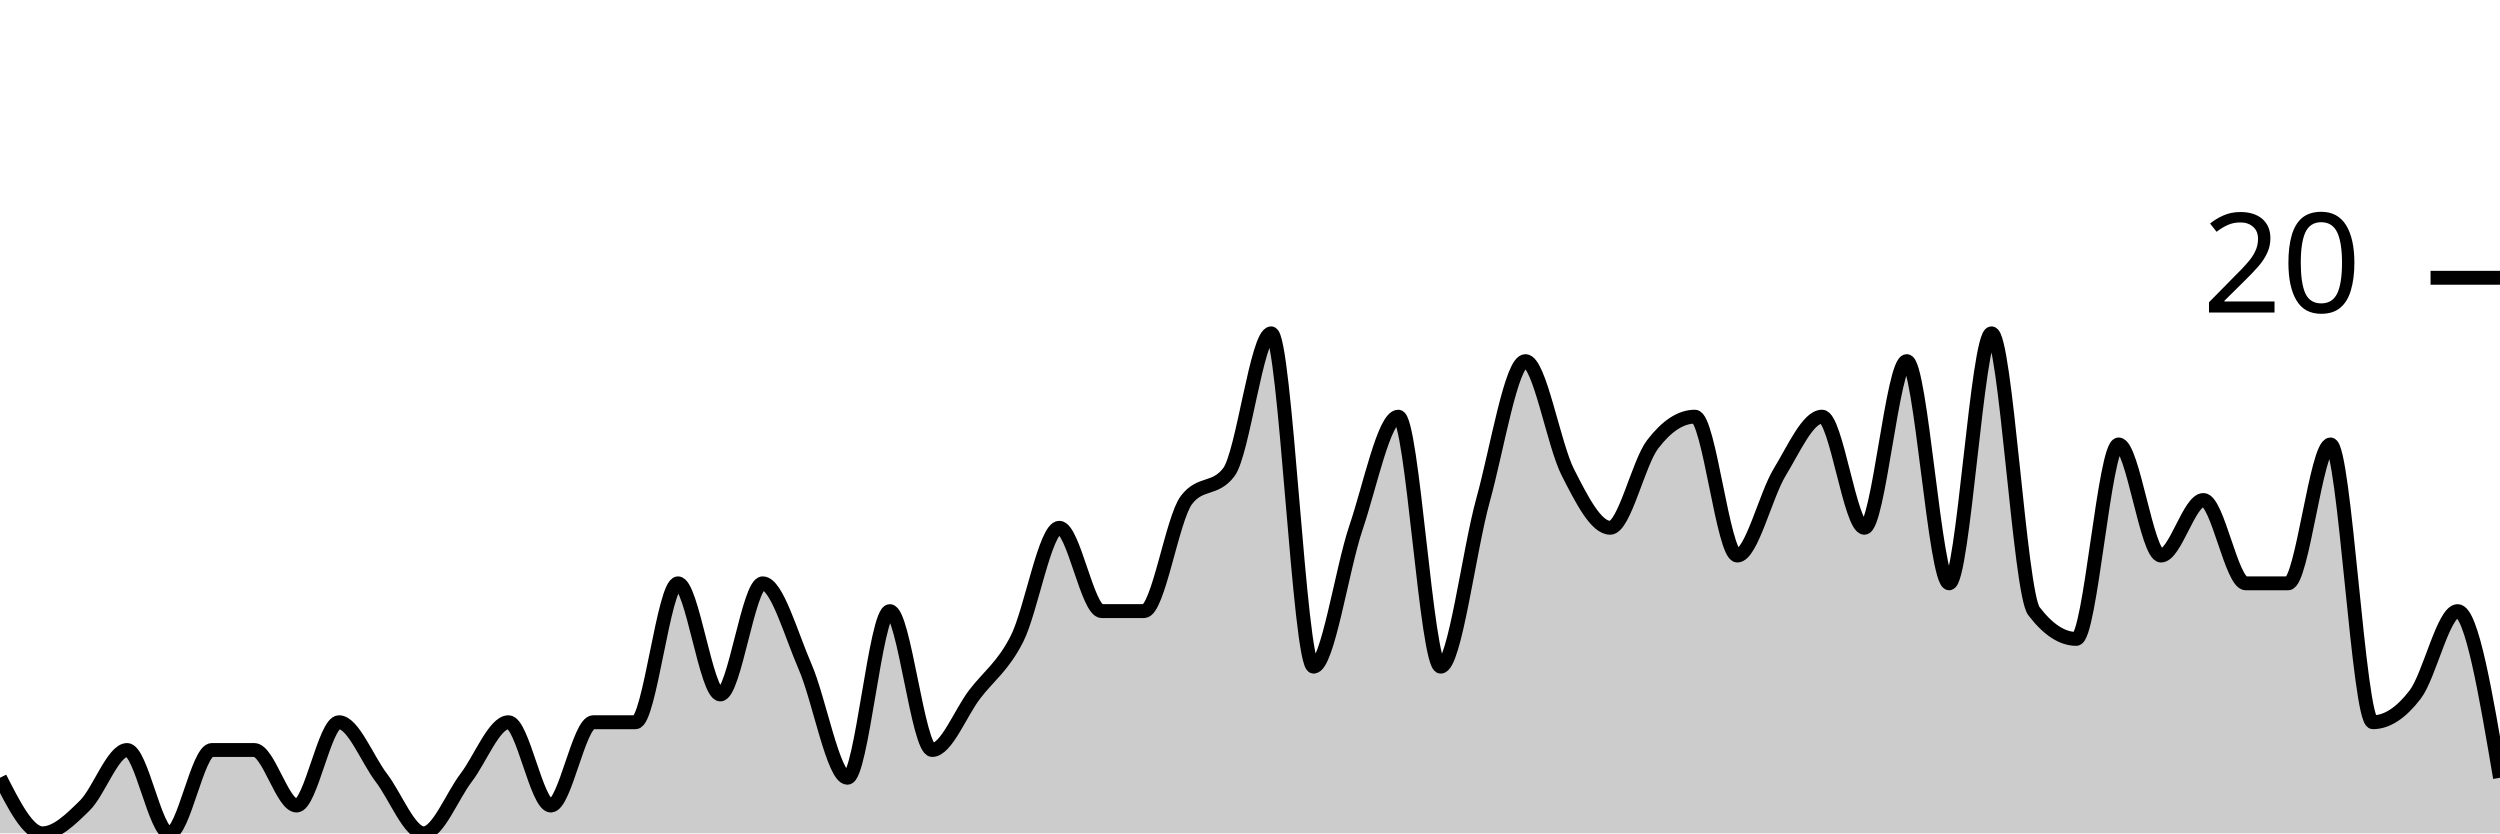
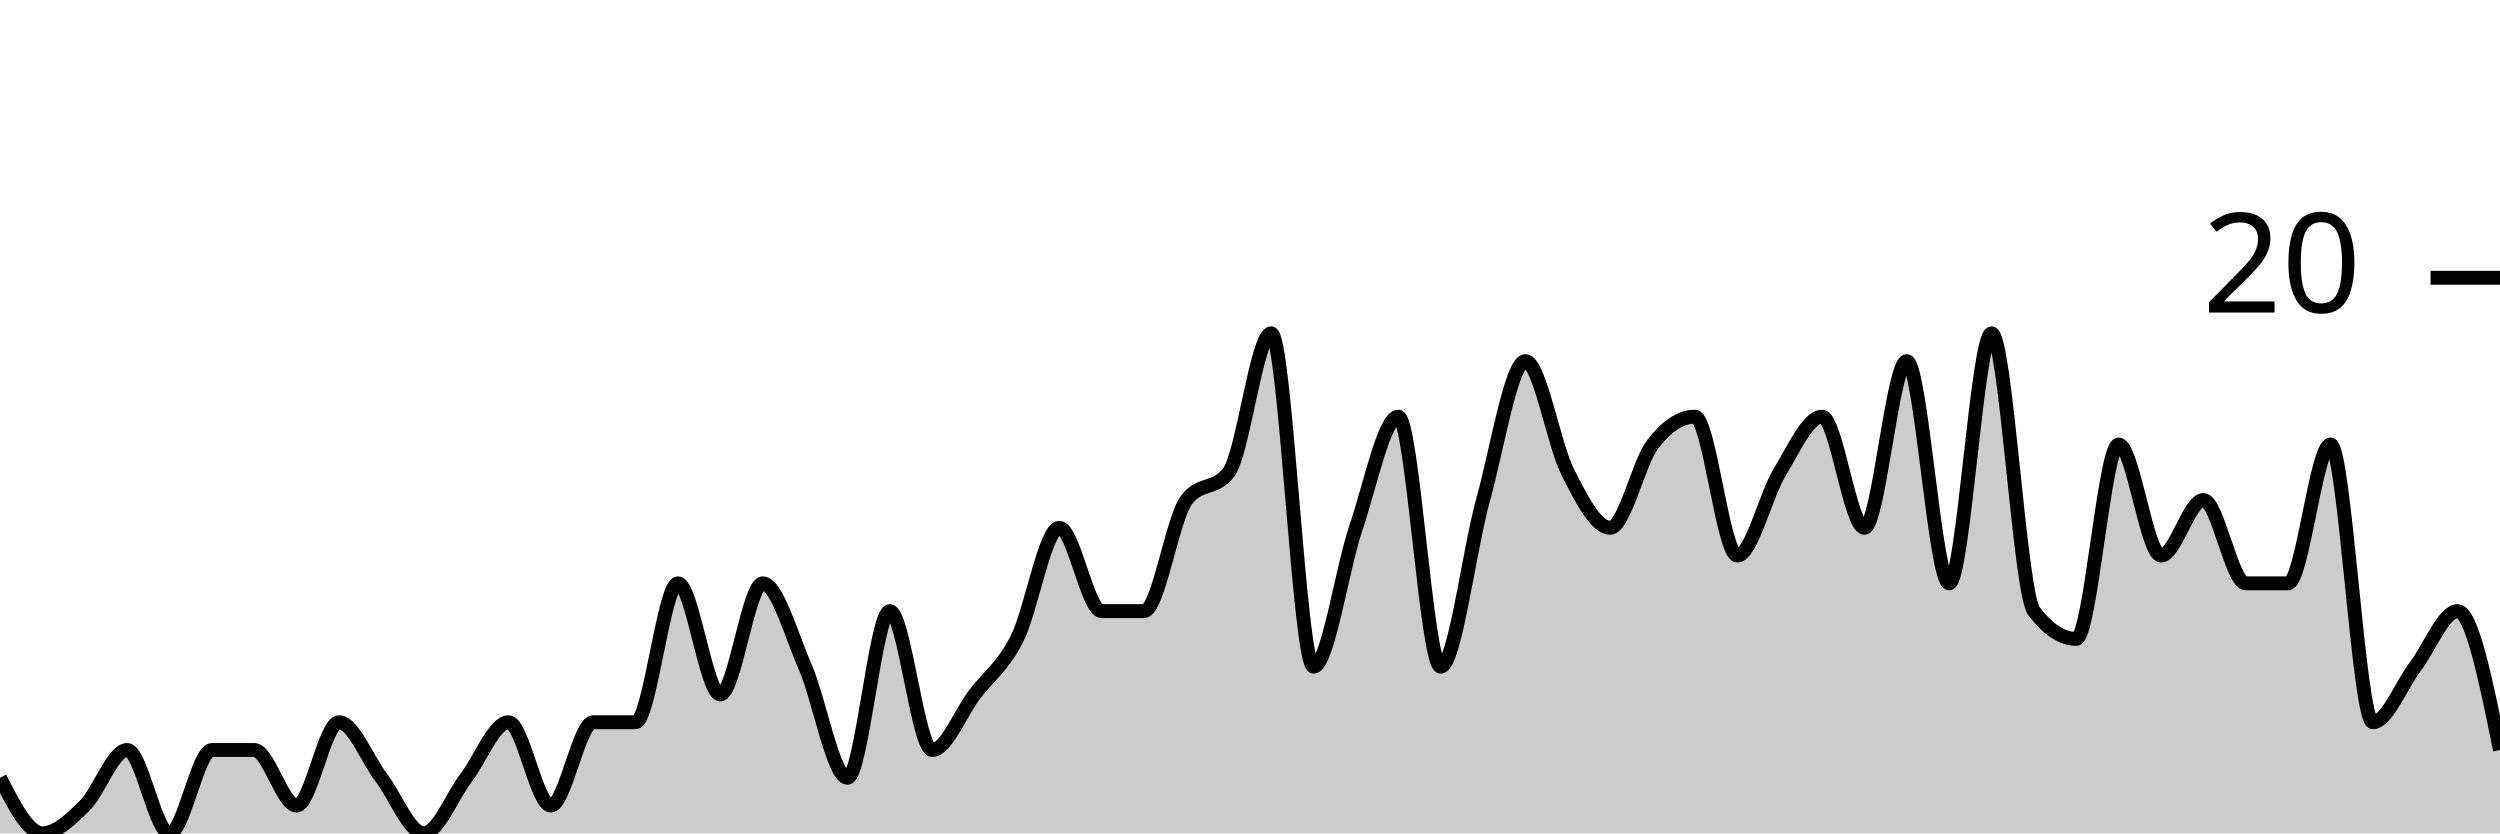
<svg xmlns="http://www.w3.org/2000/svg" viewBox="0 0 180 60">
  <g transform="translate(0,20)">
-     <path class="area" fill="rgba(0, 0, 0, 0.2)" d="M0,36C1.017,38,2.034,40,3.051,40C4.068,40,5.085,39,6.102,38C7.119,37,8.136,34,9.153,34C10.169,34,11.186,40,12.203,40C13.22,40,14.237,34,15.254,34C16.271,34,17.288,34,18.305,34C19.322,34,20.339,38,21.356,38C22.373,38,23.39,32,24.407,32C25.424,32,26.441,34.667,27.458,36C28.475,37.333,29.492,40,30.508,40C31.525,40,32.542,37.333,33.559,36C34.576,34.667,35.593,32,36.61,32C37.627,32,38.644,38,39.661,38C40.678,38,41.695,32,42.712,32C43.729,32,44.746,32,45.763,32C46.78,32,47.797,22,48.814,22C49.831,22,50.847,30,51.864,30C52.881,30,53.898,22,54.915,22C55.932,22,56.949,25.667,57.966,28C58.983,30.333,60,36,61.017,36C62.034,36,63.051,24,64.068,24C65.085,24,66.102,34,67.119,34C68.136,34,69.153,31.333,70.169,30C71.186,28.667,72.203,28,73.22,26C74.237,24,75.254,18,76.271,18C77.288,18,78.305,24,79.322,24C80.339,24,81.356,24,82.373,24C83.39,24,84.407,17.333,85.424,16C86.441,14.667,87.458,15.333,88.475,14C89.492,12.667,90.508,4,91.525,4C92.542,4,93.559,28,94.576,28C95.593,28,96.61,21,97.627,18C98.644,15,99.661,10,100.678,10C101.695,10,102.712,28,103.729,28C104.746,28,105.763,19.667,106.78,16C107.797,12.333,108.814,6,109.831,6C110.847,6,111.864,12,112.881,14C113.898,16,114.915,18,115.932,18C116.949,18,117.966,13.333,118.983,12C120,10.667,121.017,10,122.034,10C123.051,10,124.068,20,125.085,20C126.102,20,127.119,15.667,128.136,14C129.153,12.333,130.169,10,131.186,10C132.203,10,133.22,18,134.237,18C135.254,18,136.271,6,137.288,6C138.305,6,139.322,22,140.339,22C141.356,22,142.373,4,143.39,4C144.407,4,145.424,22.667,146.441,24C147.458,25.333,148.475,26,149.492,26C150.508,26,151.525,12,152.542,12C153.559,12,154.576,20,155.593,20C156.61,20,157.627,16,158.644,16C159.661,16,160.678,22,161.695,22C162.712,22,163.729,22,164.746,22C165.763,22,166.78,12,167.797,12C168.814,12,169.831,32,170.847,32C171.864,32,172.881,31.333,173.898,30C174.915,28.667,175.932,24,176.949,24C177.966,24,178.983,30,180,36L180,40C178.983,40,177.966,40,176.949,40C175.932,40,174.915,40,173.898,40C172.881,40,171.864,40,170.847,40C169.831,40,168.814,40,167.797,40C166.78,40,165.763,40,164.746,40C163.729,40,162.712,40,161.695,40C160.678,40,159.661,40,158.644,40C157.627,40,156.61,40,155.593,40C154.576,40,153.559,40,152.542,40C151.525,40,150.508,40,149.492,40C148.475,40,147.458,40,146.441,40C145.424,40,144.407,40,143.39,40C142.373,40,141.356,40,140.339,40C139.322,40,138.305,40,137.288,40C136.271,40,135.254,40,134.237,40C133.22,40,132.203,40,131.186,40C130.169,40,129.153,40,128.136,40C127.119,40,126.102,40,125.085,40C124.068,40,123.051,40,122.034,40C121.017,40,120,40,118.983,40C117.966,40,116.949,40,115.932,40C114.915,40,113.898,40,112.881,40C111.864,40,110.847,40,109.831,40C108.814,40,107.797,40,106.78,40C105.763,40,104.746,40,103.729,40C102.712,40,101.695,40,100.678,40C99.661,40,98.644,40,97.627,40C96.61,40,95.593,40,94.576,40C93.559,40,92.542,40,91.525,40C90.508,40,89.492,40,88.475,40C87.458,40,86.441,40,85.424,40C84.407,40,83.39,40,82.373,40C81.356,40,80.339,40,79.322,40C78.305,40,77.288,40,76.271,40C75.254,40,74.237,40,73.22,40C72.203,40,71.186,40,70.169,40C69.153,40,68.136,40,67.119,40C66.102,40,65.085,40,64.068,40C63.051,40,62.034,40,61.017,40C60,40,58.983,40,57.966,40C56.949,40,55.932,40,54.915,40C53.898,40,52.881,40,51.864,40C50.847,40,49.831,40,48.814,40C47.797,40,46.78,40,45.763,40C44.746,40,43.729,40,42.712,40C41.695,40,40.678,40,39.661,40C38.644,40,37.627,40,36.61,40C35.593,40,34.576,40,33.559,40C32.542,40,31.525,40,30.508,40C29.492,40,28.475,40,27.458,40C26.441,40,25.424,40,24.407,40C23.39,40,22.373,40,21.356,40C20.339,40,19.322,40,18.305,40C17.288,40,16.271,40,15.254,40C14.237,40,13.22,40,12.203,40C11.186,40,10.169,40,9.153,40C8.136,40,7.119,40,6.102,40C5.085,40,4.068,40,3.051,40C2.034,40,1.017,40,0,40Z" />
-     <path class="line" stroke="black" fill="none" d="M0,36C1.017,38,2.034,40,3.051,40C4.068,40,5.085,39,6.102,38C7.119,37,8.136,34,9.153,34C10.169,34,11.186,40,12.203,40C13.22,40,14.237,34,15.254,34C16.271,34,17.288,34,18.305,34C19.322,34,20.339,38,21.356,38C22.373,38,23.39,32,24.407,32C25.424,32,26.441,34.667,27.458,36C28.475,37.333,29.492,40,30.508,40C31.525,40,32.542,37.333,33.559,36C34.576,34.667,35.593,32,36.61,32C37.627,32,38.644,38,39.661,38C40.678,38,41.695,32,42.712,32C43.729,32,44.746,32,45.763,32C46.78,32,47.797,22,48.814,22C49.831,22,50.847,30,51.864,30C52.881,30,53.898,22,54.915,22C55.932,22,56.949,25.667,57.966,28C58.983,30.333,60,36,61.017,36C62.034,36,63.051,24,64.068,24C65.085,24,66.102,34,67.119,34C68.136,34,69.153,31.333,70.169,30C71.186,28.667,72.203,28,73.22,26C74.237,24,75.254,18,76.271,18C77.288,18,78.305,24,79.322,24C80.339,24,81.356,24,82.373,24C83.39,24,84.407,17.333,85.424,16C86.441,14.667,87.458,15.333,88.475,14C89.492,12.667,90.508,4,91.525,4C92.542,4,93.559,28,94.576,28C95.593,28,96.61,21,97.627,18C98.644,15,99.661,10,100.678,10C101.695,10,102.712,28,103.729,28C104.746,28,105.763,19.667,106.78,16C107.797,12.333,108.814,6,109.831,6C110.847,6,111.864,12,112.881,14C113.898,16,114.915,18,115.932,18C116.949,18,117.966,13.333,118.983,12C120,10.667,121.017,10,122.034,10C123.051,10,124.068,20,125.085,20C126.102,20,127.119,15.667,128.136,14C129.153,12.333,130.169,10,131.186,10C132.203,10,133.22,18,134.237,18C135.254,18,136.271,6,137.288,6C138.305,6,139.322,22,140.339,22C141.356,22,142.373,4,143.39,4C144.407,4,145.424,22.667,146.441,24C147.458,25.333,148.475,26,149.492,26C150.508,26,151.525,12,152.542,12C153.559,12,154.576,20,155.593,20C156.61,20,157.627,16,158.644,16C159.661,16,160.678,22,161.695,22C162.712,22,163.729,22,164.746,22C165.763,22,166.78,12,167.797,12C168.814,12,169.831,32,170.847,32C171.864,32,172.881,31.333,173.898,30C174.915,28.667,175.932,24,176.949,24C177.966,24,178.983,30,180,36" />
+     <path class="area" fill="rgba(0, 0, 0, 0.2)" d="M0,36C1.017,38,2.034,40,3.051,40C4.068,40,5.085,39,6.102,38C7.119,37,8.136,34,9.153,34C10.169,34,11.186,40,12.203,40C13.22,40,14.237,34,15.254,34C16.271,34,17.288,34,18.305,34C19.322,34,20.339,38,21.356,38C22.373,38,23.39,32,24.407,32C25.424,32,26.441,34.667,27.458,36C28.475,37.333,29.492,40,30.508,40C31.525,40,32.542,37.333,33.559,36C34.576,34.667,35.593,32,36.61,32C37.627,32,38.644,38,39.661,38C40.678,38,41.695,32,42.712,32C43.729,32,44.746,32,45.763,32C46.78,32,47.797,22,48.814,22C49.831,22,50.847,30,51.864,30C52.881,30,53.898,22,54.915,22C55.932,22,56.949,25.667,57.966,28C58.983,30.333,60,36,61.017,36C62.034,36,63.051,24,64.068,24C65.085,24,66.102,34,67.119,34C68.136,34,69.153,31.333,70.169,30C71.186,28.667,72.203,28,73.22,26C74.237,24,75.254,18,76.271,18C77.288,18,78.305,24,79.322,24C80.339,24,81.356,24,82.373,24C83.39,24,84.407,17.333,85.424,16C86.441,14.667,87.458,15.333,88.475,14C89.492,12.667,90.508,4,91.525,4C92.542,4,93.559,28,94.576,28C95.593,28,96.61,21,97.627,18C98.644,15,99.661,10,100.678,10C101.695,10,102.712,28,103.729,28C104.746,28,105.763,19.667,106.78,16C107.797,12.333,108.814,6,109.831,6C110.847,6,111.864,12,112.881,14C113.898,16,114.915,18,115.932,18C116.949,18,117.966,13.333,118.983,12C120,10.667,121.017,10,122.034,10C123.051,10,124.068,20,125.085,20C126.102,20,127.119,15.667,128.136,14C129.153,12.333,130.169,10,131.186,10C132.203,10,133.22,18,134.237,18C135.254,18,136.271,6,137.288,6C138.305,6,139.322,22,140.339,22C141.356,22,142.373,4,143.39,4C144.407,4,145.424,22.667,146.441,24C147.458,25.333,148.475,26,149.492,26C150.508,26,151.525,12,152.542,12C153.559,12,154.576,20,155.593,20C156.61,20,157.627,16,158.644,16C159.661,16,160.678,22,161.695,22C162.712,22,163.729,22,164.746,22C165.763,22,166.78,12,167.797,12C168.814,12,169.831,32,170.847,32C171.864,32,172.881,29.333,173.898,28C174.915,26.667,175.932,24,176.949,24C177.966,24,178.983,29,180,34L180,40C178.983,40,177.966,40,176.949,40C175.932,40,174.915,40,173.898,40C172.881,40,171.864,40,170.847,40C169.831,40,168.814,40,167.797,40C166.78,40,165.763,40,164.746,40C163.729,40,162.712,40,161.695,40C160.678,40,159.661,40,158.644,40C157.627,40,156.61,40,155.593,40C154.576,40,153.559,40,152.542,40C151.525,40,150.508,40,149.492,40C148.475,40,147.458,40,146.441,40C145.424,40,144.407,40,143.39,40C142.373,40,141.356,40,140.339,40C139.322,40,138.305,40,137.288,40C136.271,40,135.254,40,134.237,40C133.22,40,132.203,40,131.186,40C130.169,40,129.153,40,128.136,40C127.119,40,126.102,40,125.085,40C124.068,40,123.051,40,122.034,40C121.017,40,120,40,118.983,40C117.966,40,116.949,40,115.932,40C114.915,40,113.898,40,112.881,40C111.864,40,110.847,40,109.831,40C108.814,40,107.797,40,106.78,40C105.763,40,104.746,40,103.729,40C102.712,40,101.695,40,100.678,40C99.661,40,98.644,40,97.627,40C96.61,40,95.593,40,94.576,40C93.559,40,92.542,40,91.525,40C90.508,40,89.492,40,88.475,40C87.458,40,86.441,40,85.424,40C84.407,40,83.39,40,82.373,40C81.356,40,80.339,40,79.322,40C78.305,40,77.288,40,76.271,40C75.254,40,74.237,40,73.22,40C72.203,40,71.186,40,70.169,40C69.153,40,68.136,40,67.119,40C66.102,40,65.085,40,64.068,40C63.051,40,62.034,40,61.017,40C60,40,58.983,40,57.966,40C56.949,40,55.932,40,54.915,40C53.898,40,52.881,40,51.864,40C50.847,40,49.831,40,48.814,40C47.797,40,46.78,40,45.763,40C44.746,40,43.729,40,42.712,40C41.695,40,40.678,40,39.661,40C38.644,40,37.627,40,36.61,40C35.593,40,34.576,40,33.559,40C32.542,40,31.525,40,30.508,40C29.492,40,28.475,40,27.458,40C26.441,40,25.424,40,24.407,40C23.39,40,22.373,40,21.356,40C20.339,40,19.322,40,18.305,40C17.288,40,16.271,40,15.254,40C14.237,40,13.22,40,12.203,40C11.186,40,10.169,40,9.153,40C8.136,40,7.119,40,6.102,40C5.085,40,4.068,40,3.051,40C2.034,40,1.017,40,0,40Z" />
+     <path class="line" stroke="black" fill="none" d="M0,36C1.017,38,2.034,40,3.051,40C4.068,40,5.085,39,6.102,38C7.119,37,8.136,34,9.153,34C10.169,34,11.186,40,12.203,40C13.22,40,14.237,34,15.254,34C16.271,34,17.288,34,18.305,34C19.322,34,20.339,38,21.356,38C22.373,38,23.39,32,24.407,32C25.424,32,26.441,34.667,27.458,36C28.475,37.333,29.492,40,30.508,40C31.525,40,32.542,37.333,33.559,36C34.576,34.667,35.593,32,36.61,32C37.627,32,38.644,38,39.661,38C40.678,38,41.695,32,42.712,32C43.729,32,44.746,32,45.763,32C46.78,32,47.797,22,48.814,22C49.831,22,50.847,30,51.864,30C52.881,30,53.898,22,54.915,22C55.932,22,56.949,25.667,57.966,28C58.983,30.333,60,36,61.017,36C62.034,36,63.051,24,64.068,24C65.085,24,66.102,34,67.119,34C68.136,34,69.153,31.333,70.169,30C71.186,28.667,72.203,28,73.22,26C74.237,24,75.254,18,76.271,18C77.288,18,78.305,24,79.322,24C80.339,24,81.356,24,82.373,24C83.39,24,84.407,17.333,85.424,16C86.441,14.667,87.458,15.333,88.475,14C89.492,12.667,90.508,4,91.525,4C92.542,4,93.559,28,94.576,28C95.593,28,96.61,21,97.627,18C98.644,15,99.661,10,100.678,10C101.695,10,102.712,28,103.729,28C104.746,28,105.763,19.667,106.78,16C107.797,12.333,108.814,6,109.831,6C110.847,6,111.864,12,112.881,14C113.898,16,114.915,18,115.932,18C116.949,18,117.966,13.333,118.983,12C120,10.667,121.017,10,122.034,10C123.051,10,124.068,20,125.085,20C126.102,20,127.119,15.667,128.136,14C129.153,12.333,130.169,10,131.186,10C132.203,10,133.22,18,134.237,18C135.254,18,136.271,6,137.288,6C138.305,6,139.322,22,140.339,22C141.356,22,142.373,4,143.39,4C144.407,4,145.424,22.667,146.441,24C147.458,25.333,148.475,26,149.492,26C150.508,26,151.525,12,152.542,12C153.559,12,154.576,20,155.593,20C156.61,20,157.627,16,158.644,16C159.661,16,160.678,22,161.695,22C162.712,22,163.729,22,164.746,22C165.763,22,166.78,12,167.797,12C168.814,12,169.831,32,170.847,32C171.864,32,172.881,29.333,173.898,28C174.915,26.667,175.932,24,176.949,24C177.966,24,178.983,29,180,34" />
    <path class="axis-ceiling" stroke-width="1" stroke="black" fill="none" d="M175,0L180,0" />
    <text class="axis-ceiling-label" font-family="sans-serif" text-anchor="end" font-size="10px" x="170" y="2.5">20</text>
  </g>
</svg>
